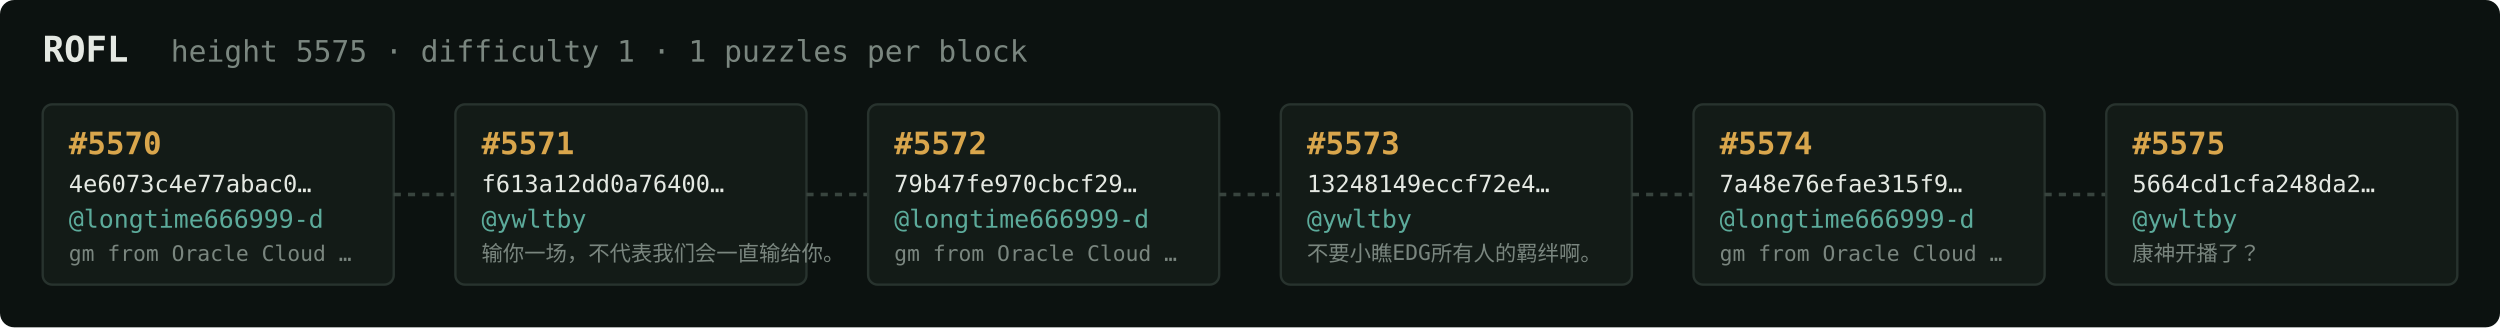
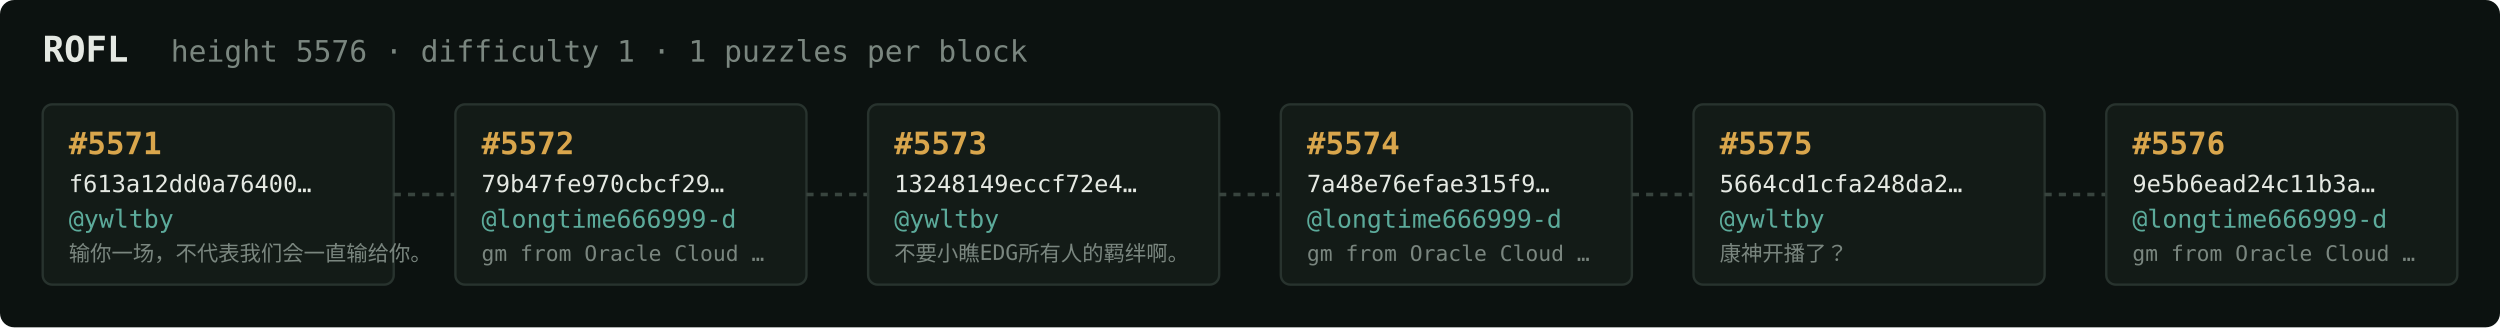
<svg xmlns="http://www.w3.org/2000/svg" width="1054" height="138" viewBox="0 0 1054 138" font-family="ui-monospace,SFMono-Regular,Menlo,monospace">
  <rect fill="#0c1210" width="1054" height="138" rx="6" />
  <text x="18" y="26" fill="#e5e9e3" font-size="15" font-weight="700">ROFL</text>
-   <text x="72" y="26" fill="#7a867f" font-size="12.5">height 5575 · difficulty 1 · 1 puzzles per block</text>
+   <text x="72" y="26" fill="#7a867f" font-size="12.5">height 5576 · difficulty 1 · 1 puzzles per block</text>
  <rect x="18" y="44" width="148" height="76" rx="4" fill="#131b17" stroke="#28332e" stroke-width="1" />
-   <text x="29" y="65" fill="#d9a64c" font-size="13" font-weight="700">#5570</text>
-   <text x="29" y="81" fill="#e5e9e3" font-size="10">4e6073c4e77abac0…</text>
-   <text x="29" y="96" fill="#5cab9b" font-size="10.5">@longtime666999-d</text>
-   <text x="29" y="110" fill="#7a867f" font-size="9">gm from Oracle Cloud …</text>
+   <text x="29" y="65" fill="#d9a64c" font-size="13" font-weight="700">#5571</text>
+   <text x="29" y="81" fill="#e5e9e3" font-size="10">f613a12dd0a76400…</text>
+   <text x="29" y="96" fill="#5cab9b" font-size="10.5">@ywltby</text>
+   <text x="29" y="110" fill="#7a867f" font-size="9">输你一场，不代表我们会一直输给你。</text>
  <line x1="166" y1="82.0" x2="192" y2="82.0" stroke="#38443e" stroke-width="1.5" stroke-dasharray="3 3" />
  <rect x="192" y="44" width="148" height="76" rx="4" fill="#131b17" stroke="#28332e" stroke-width="1" />
-   <text x="203" y="65" fill="#d9a64c" font-size="13" font-weight="700">#5571</text>
-   <text x="203" y="81" fill="#e5e9e3" font-size="10">f613a12dd0a76400…</text>
-   <text x="203" y="96" fill="#5cab9b" font-size="10.5">@ywltby</text>
-   <text x="203" y="110" fill="#7a867f" font-size="9">输你一场，不代表我们会一直输给你。</text>
+   <text x="203" y="65" fill="#d9a64c" font-size="13" font-weight="700">#5572</text>
+   <text x="203" y="81" fill="#e5e9e3" font-size="10">79b47fe970cbcf29…</text>
+   <text x="203" y="96" fill="#5cab9b" font-size="10.5">@longtime666999-d</text>
+   <text x="203" y="110" fill="#7a867f" font-size="9">gm from Oracle Cloud …</text>
  <line x1="340" y1="82.0" x2="366" y2="82.0" stroke="#38443e" stroke-width="1.5" stroke-dasharray="3 3" />
  <rect x="366" y="44" width="148" height="76" rx="4" fill="#131b17" stroke="#28332e" stroke-width="1" />
-   <text x="377" y="65" fill="#d9a64c" font-size="13" font-weight="700">#5572</text>
-   <text x="377" y="81" fill="#e5e9e3" font-size="10">79b47fe970cbcf29…</text>
-   <text x="377" y="96" fill="#5cab9b" font-size="10.5">@longtime666999-d</text>
-   <text x="377" y="110" fill="#7a867f" font-size="9">gm from Oracle Cloud …</text>
+   <text x="377" y="65" fill="#d9a64c" font-size="13" font-weight="700">#5573</text>
+   <text x="377" y="81" fill="#e5e9e3" font-size="10">13248149eccf72e4…</text>
+   <text x="377" y="96" fill="#5cab9b" font-size="10.5">@ywltby</text>
+   <text x="377" y="110" fill="#7a867f" font-size="9">不要小瞧EDG所有人的羁绊啊。</text>
  <line x1="514" y1="82.0" x2="540" y2="82.0" stroke="#38443e" stroke-width="1.5" stroke-dasharray="3 3" />
  <rect x="540" y="44" width="148" height="76" rx="4" fill="#131b17" stroke="#28332e" stroke-width="1" />
-   <text x="551" y="65" fill="#d9a64c" font-size="13" font-weight="700">#5573</text>
-   <text x="551" y="81" fill="#e5e9e3" font-size="10">13248149eccf72e4…</text>
-   <text x="551" y="96" fill="#5cab9b" font-size="10.5">@ywltby</text>
-   <text x="551" y="110" fill="#7a867f" font-size="9">不要小瞧EDG所有人的羁绊啊。</text>
+   <text x="551" y="65" fill="#d9a64c" font-size="13" font-weight="700">#5574</text>
+   <text x="551" y="81" fill="#e5e9e3" font-size="10">7a48e76efae315f9…</text>
+   <text x="551" y="96" fill="#5cab9b" font-size="10.5">@longtime666999-d</text>
+   <text x="551" y="110" fill="#7a867f" font-size="9">gm from Oracle Cloud …</text>
  <line x1="688" y1="82.0" x2="714" y2="82.0" stroke="#38443e" stroke-width="1.5" stroke-dasharray="3 3" />
  <rect x="714" y="44" width="148" height="76" rx="4" fill="#131b17" stroke="#28332e" stroke-width="1" />
-   <text x="725" y="65" fill="#d9a64c" font-size="13" font-weight="700">#5574</text>
-   <text x="725" y="81" fill="#e5e9e3" font-size="10">7a48e76efae315f9…</text>
-   <text x="725" y="96" fill="#5cab9b" font-size="10.5">@longtime666999-d</text>
-   <text x="725" y="110" fill="#7a867f" font-size="9">gm from Oracle Cloud …</text>
+   <text x="725" y="65" fill="#d9a64c" font-size="13" font-weight="700">#5575</text>
+   <text x="725" y="81" fill="#e5e9e3" font-size="10">5664cd1cfa248da2…</text>
+   <text x="725" y="96" fill="#5cab9b" font-size="10.5">@ywltby</text>
+   <text x="725" y="110" fill="#7a867f" font-size="9">康神开播了？</text>
  <line x1="862" y1="82.0" x2="888" y2="82.0" stroke="#38443e" stroke-width="1.5" stroke-dasharray="3 3" />
  <rect x="888" y="44" width="148" height="76" rx="4" fill="#131b17" stroke="#28332e" stroke-width="1" />
-   <text x="899" y="65" fill="#d9a64c" font-size="13" font-weight="700">#5575</text>
-   <text x="899" y="81" fill="#e5e9e3" font-size="10">5664cd1cfa248da2…</text>
-   <text x="899" y="96" fill="#5cab9b" font-size="10.5">@ywltby</text>
-   <text x="899" y="110" fill="#7a867f" font-size="9">康神开播了？</text>
+   <text x="899" y="65" fill="#d9a64c" font-size="13" font-weight="700">#5576</text>
+   <text x="899" y="81" fill="#e5e9e3" font-size="10">9e5b6ead24c11b3a…</text>
+   <text x="899" y="96" fill="#5cab9b" font-size="10.5">@longtime666999-d</text>
+   <text x="899" y="110" fill="#7a867f" font-size="9">gm from Oracle Cloud …</text>
</svg>
